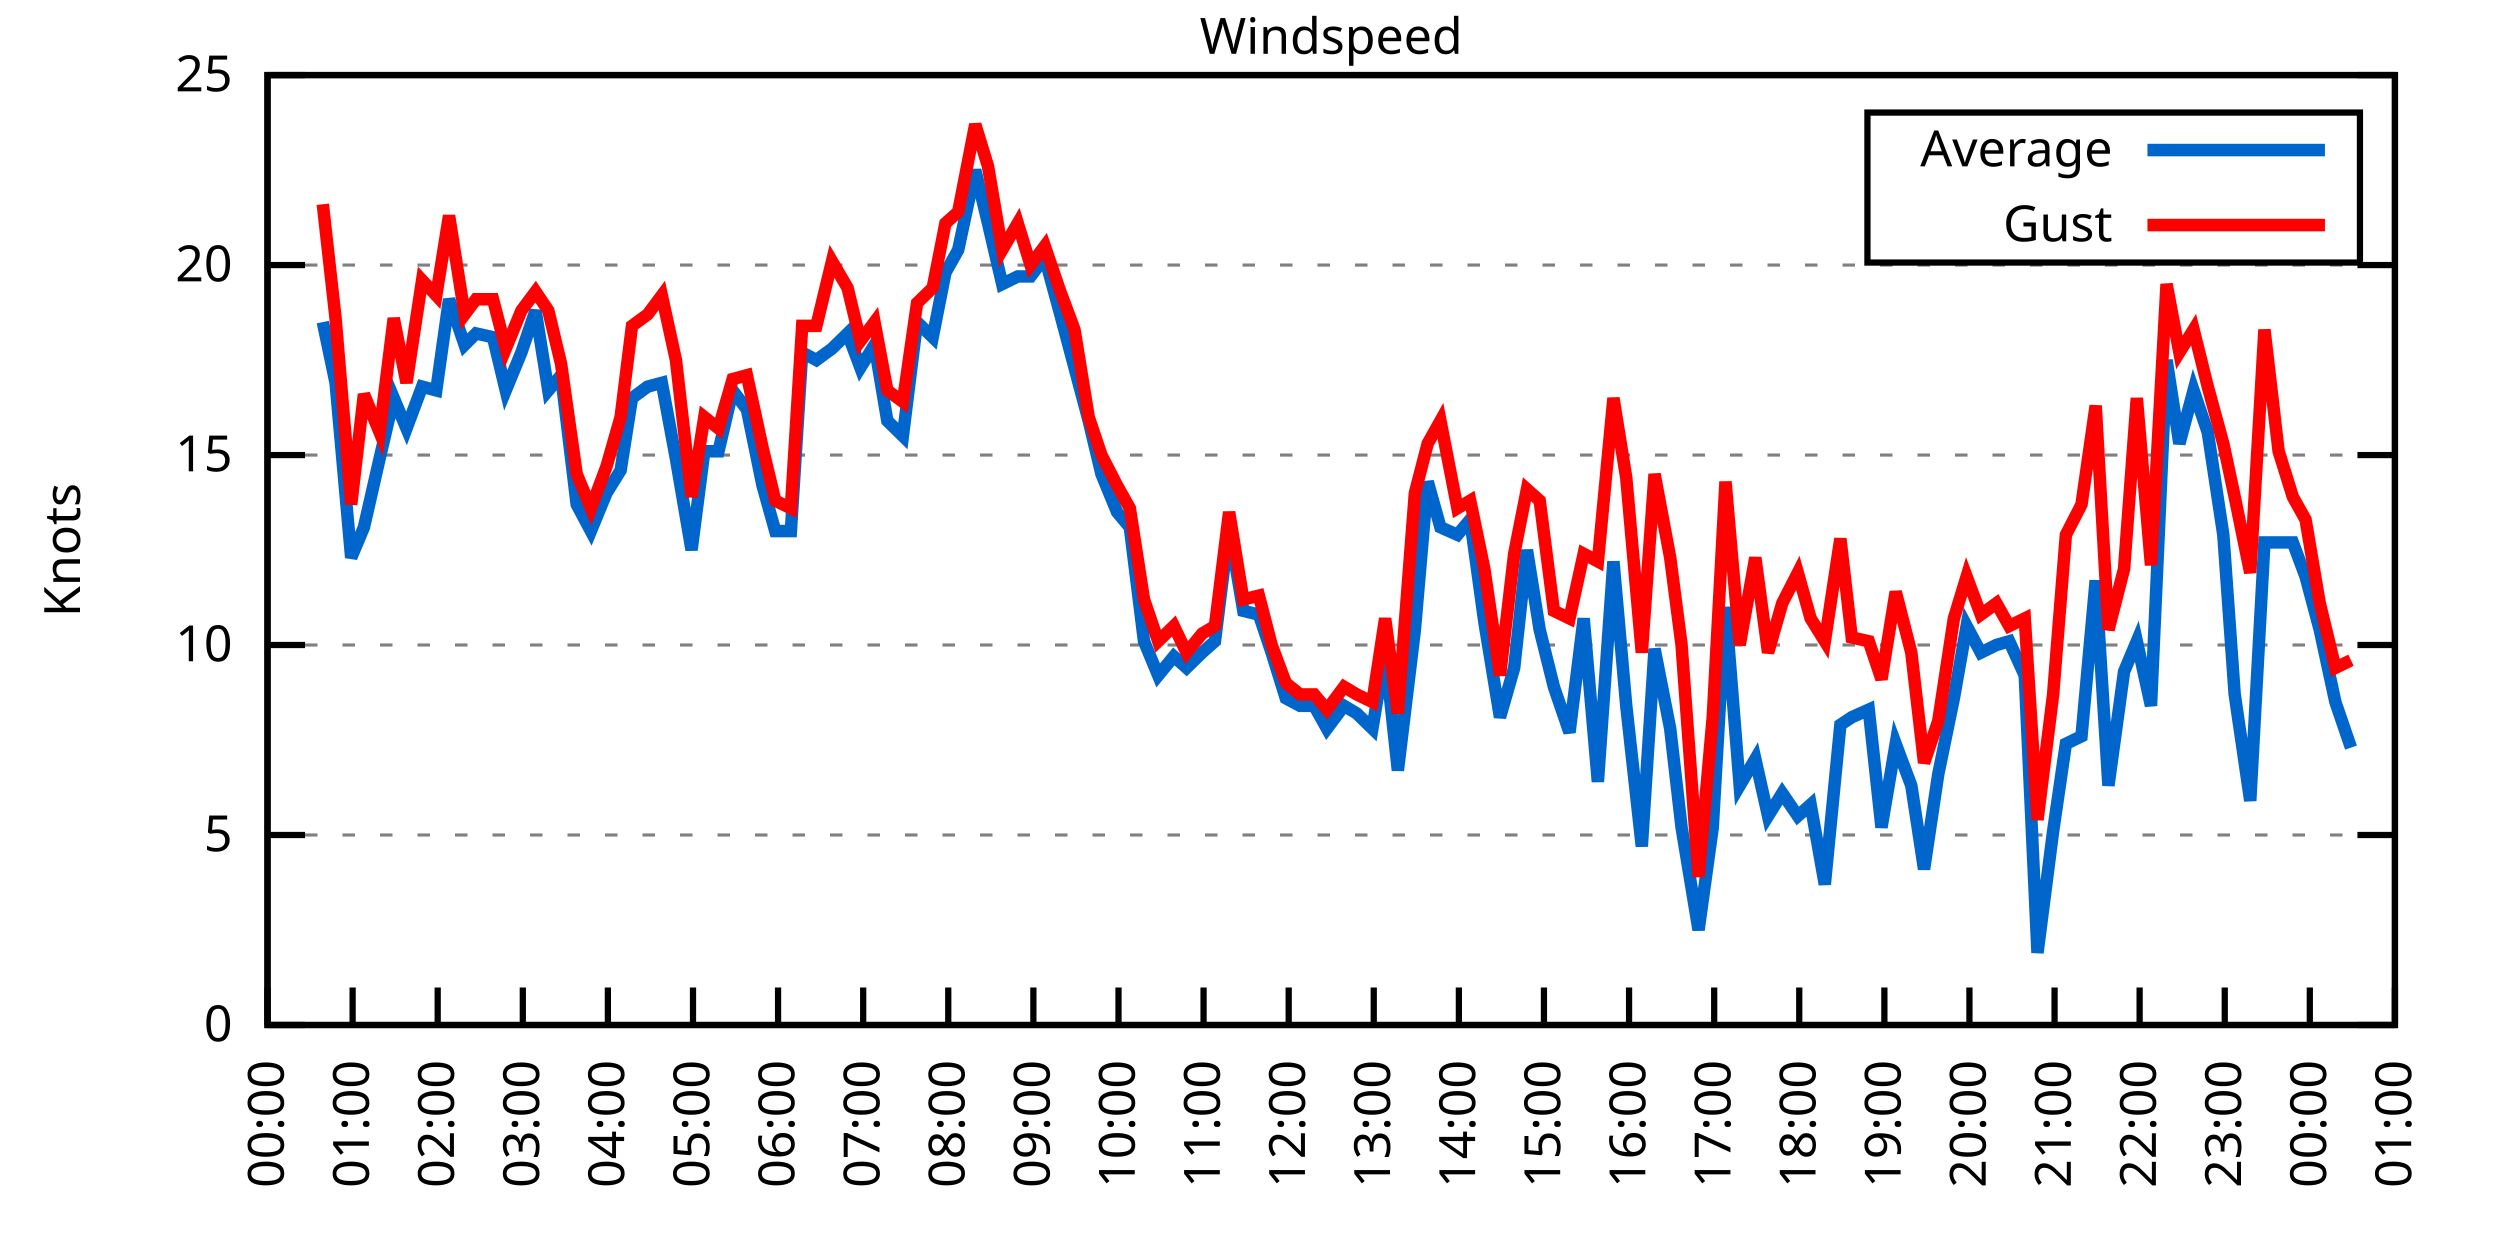
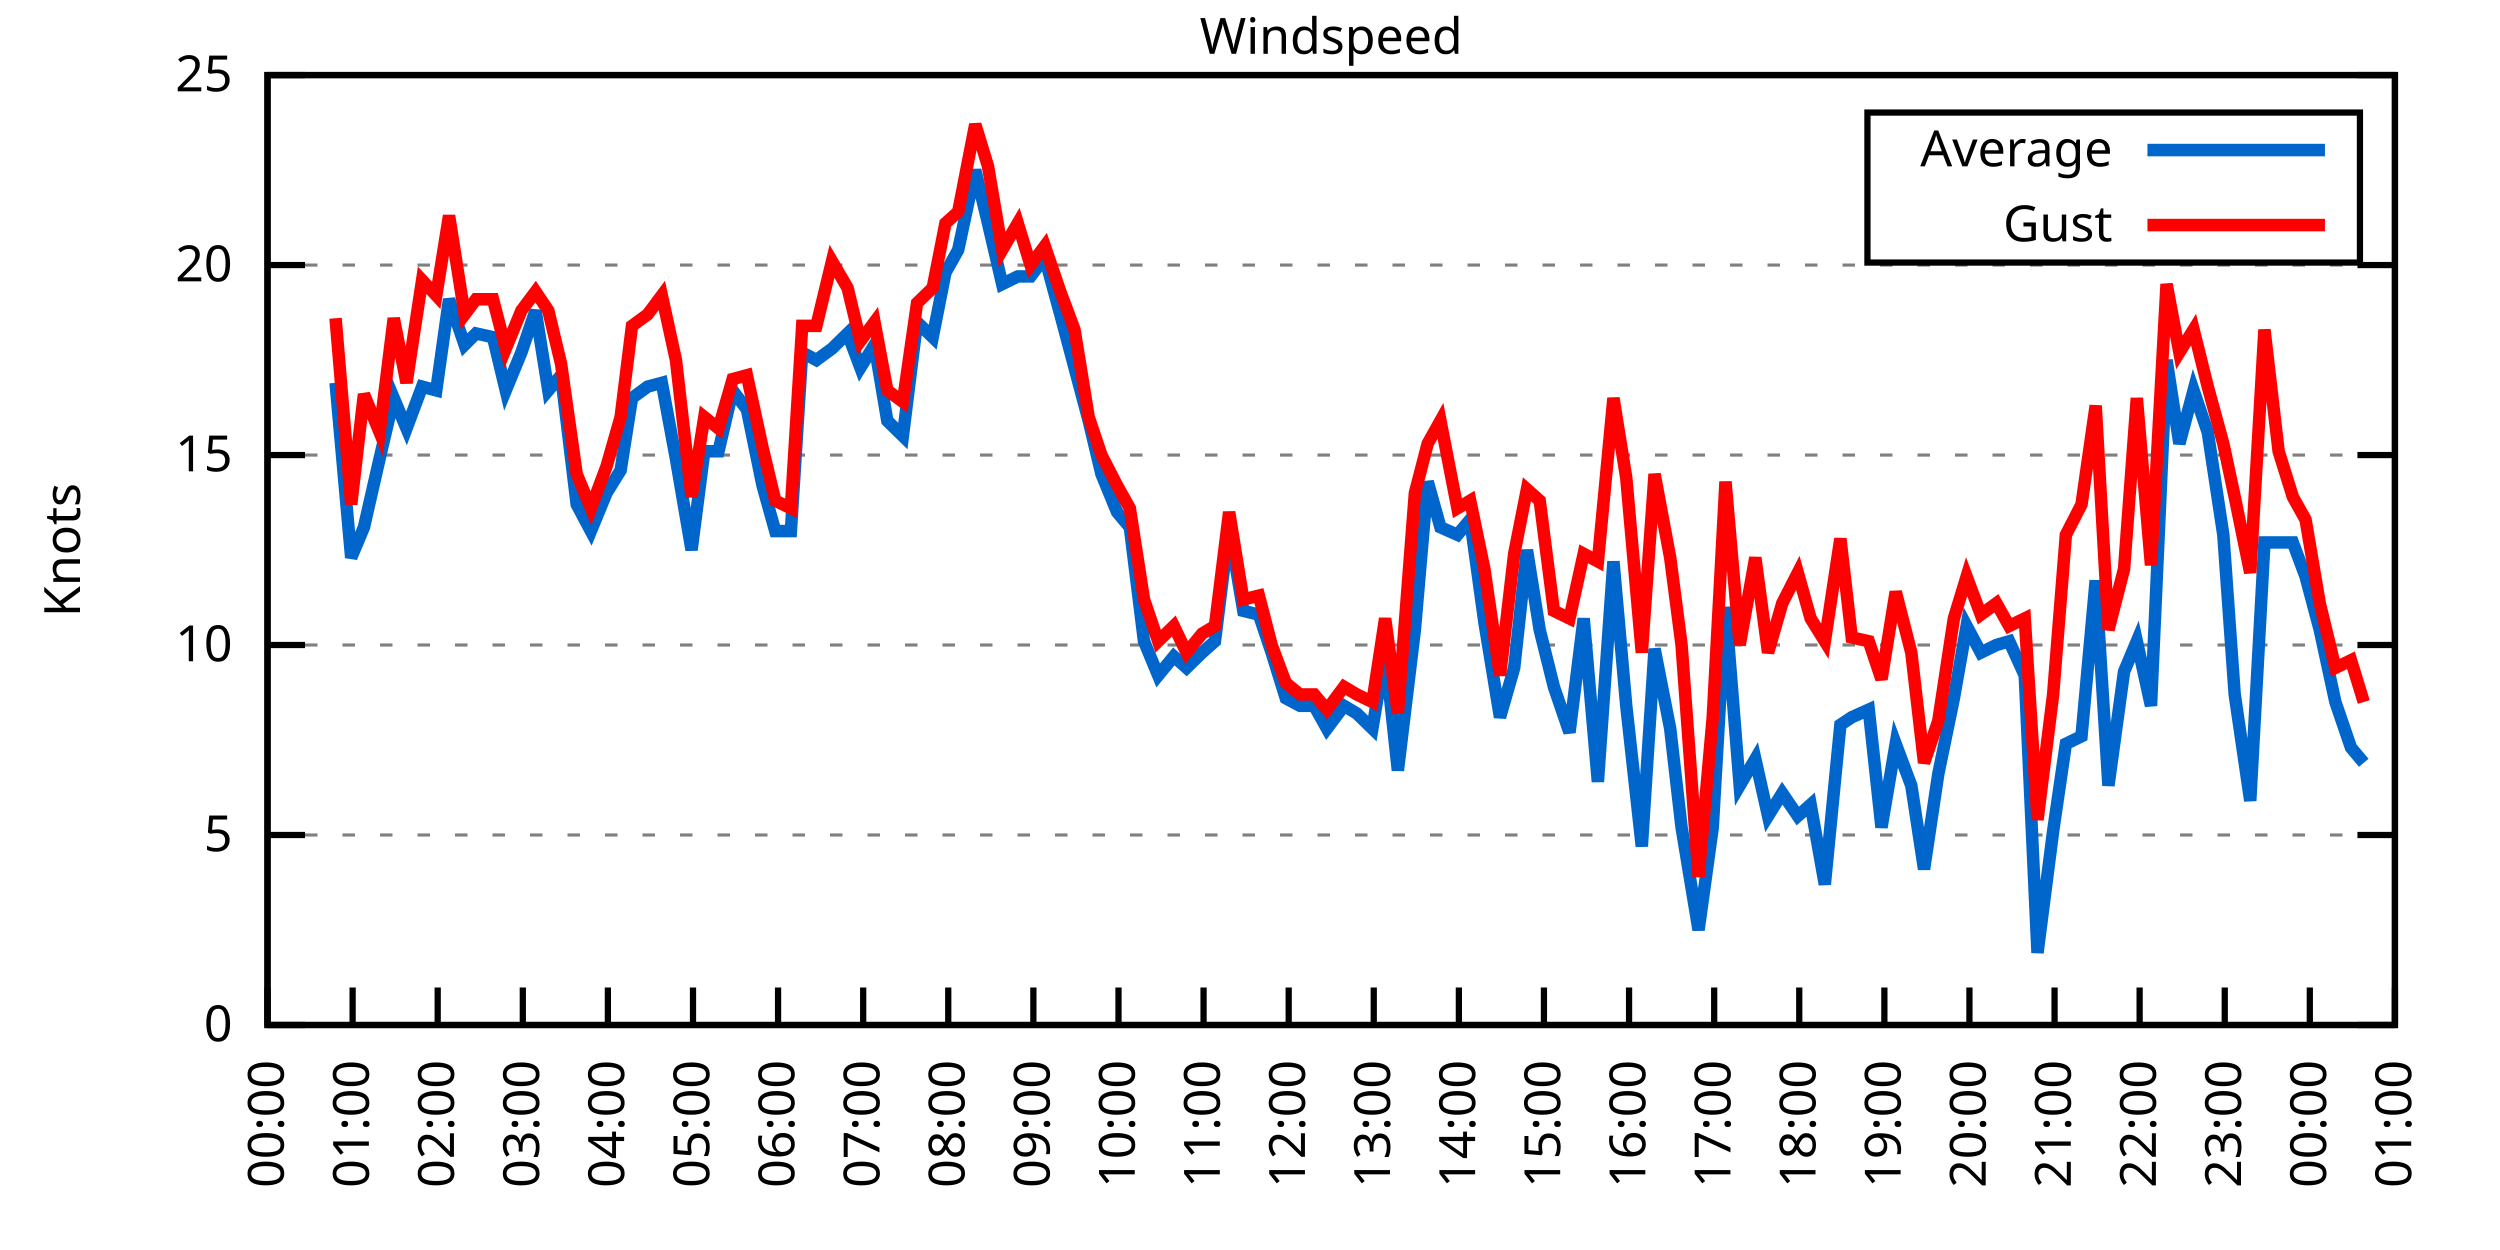
<svg xmlns="http://www.w3.org/2000/svg" xmlns:xlink="http://www.w3.org/1999/xlink" width="400" height="200" viewBox="0 0 400 200">
  <g id="gnuplot_canvas">
    <rect x="0" y="0" width="400" height="200" fill="none" />
    <defs>
      <circle id="gpDot" r="0.5" stroke-width="0.5" stroke="currentColor" />
      <path id="gpPt0" stroke-width="0.333" stroke="currentColor" d="M-1,0 h2 M0,-1 v2" />
      <path id="gpPt1" stroke-width="0.333" stroke="currentColor" d="M-1,-1 L1,1 M1,-1 L-1,1" />
      <path id="gpPt2" stroke-width="0.333" stroke="currentColor" d="M-1,0 L1,0 M0,-1 L0,1 M-1,-1 L1,1 M-1,1 L1,-1" />
      <rect id="gpPt3" stroke-width="0.333" stroke="currentColor" x="-1" y="-1" width="2" height="2" />
      <rect id="gpPt4" stroke-width="0.333" stroke="currentColor" fill="currentColor" x="-1" y="-1" width="2" height="2" />
      <circle id="gpPt5" stroke-width="0.333" stroke="currentColor" cx="0" cy="0" r="1" />
      <use xlink:href="#gpPt5" id="gpPt6" fill="currentColor" stroke="none" />
      <path id="gpPt7" stroke-width="0.333" stroke="currentColor" d="M0,-1.33 L-1.33,0.67 L1.33,0.67 z" />
      <use xlink:href="#gpPt7" id="gpPt8" fill="currentColor" stroke="none" />
      <use xlink:href="#gpPt7" id="gpPt9" stroke="currentColor" transform="rotate(180)" />
      <use xlink:href="#gpPt9" id="gpPt10" fill="currentColor" stroke="none" />
      <use xlink:href="#gpPt3" id="gpPt11" stroke="currentColor" transform="rotate(45)" />
      <use xlink:href="#gpPt11" id="gpPt12" fill="currentColor" stroke="none" />
      <path id="gpPt13" stroke-width="0.333" stroke="currentColor" d="M0,1.330 L1.265,0.411 L0.782,-1.067 L-0.782,-1.076 L-1.265,0.411 z" />
      <use xlink:href="#gpPt13" id="gpPt14" fill="currentColor" stroke="none" />
      <filter id="textbox" filterUnits="objectBoundingBox" x="0" y="0" height="1" width="1">
        <feFlood flood-color="white" flood-opacity="1" result="bgnd" />
        <feComposite in="SourceGraphic" in2="bgnd" operator="atop" />
      </filter>
      <filter id="greybox" filterUnits="objectBoundingBox" x="0" y="0" height="1" width="1">
        <feFlood flood-color="lightgrey" flood-opacity="1" result="grey" />
        <feComposite in="SourceGraphic" in2="grey" operator="atop" />
      </filter>
    </defs>
    <g fill="none" color="white" stroke="currentColor" stroke-width="1.00" stroke-linecap="butt" stroke-linejoin="miter">
</g>
    <g fill="none" color="black" stroke="currentColor" stroke-width="1.00" stroke-linecap="butt" stroke-linejoin="miter">
      <g stroke="none" shape-rendering="crispEdges">
        <polygon fill="rgb(255, 255, 255)" points="42.80,164.00 383.18,164.00 383.18,12.02 42.80,12.02 " />
      </g>
    </g>
    <g fill="none" color="black" stroke="currentColor" stroke-width="1.00" stroke-linecap="butt" stroke-linejoin="miter">
</g>
    <g fill="none" color="black" stroke="black" stroke-width="0.50" stroke-linecap="butt" stroke-linejoin="miter">
</g>
    <g fill="none" color="gray" stroke="currentColor" stroke-width="0.50" stroke-linecap="butt" stroke-linejoin="miter">
      <path stroke="gray" stroke-dasharray="2,4" class="gridline" d="M42.80,164.00 L383.19,164.00  " />
    </g>
    <g fill="none" color="gray" stroke="gray" stroke-width="1.00" stroke-linecap="butt" stroke-linejoin="miter">
</g>
    <g fill="none" color="black" stroke="currentColor" stroke-width="1.00" stroke-linecap="butt" stroke-linejoin="miter">
      <path stroke="black" d="M42.80,164.00 L48.80,164.00 M383.19,164.00 L377.19,164.00  " />
      <g transform="translate(37.20,166.60)" stroke="none" fill="black" font-family="Sans" font-size="8.00" text-anchor="end">
        <text>
          <tspan font-family="Sans"> 0</tspan>
        </text>
      </g>
    </g>
    <g fill="none" color="black" stroke="currentColor" stroke-width="1.00" stroke-linecap="butt" stroke-linejoin="miter">
</g>
    <g fill="none" color="black" stroke="black" stroke-width="0.50" stroke-linecap="butt" stroke-linejoin="miter">
</g>
    <g fill="none" color="gray" stroke="currentColor" stroke-width="0.50" stroke-linecap="butt" stroke-linejoin="miter">
      <path stroke="gray" stroke-dasharray="2,4" class="gridline" d="M42.80,133.60 L383.19,133.60  " />
    </g>
    <g fill="none" color="gray" stroke="gray" stroke-width="1.00" stroke-linecap="butt" stroke-linejoin="miter">
</g>
    <g fill="none" color="black" stroke="currentColor" stroke-width="1.00" stroke-linecap="butt" stroke-linejoin="miter">
      <path stroke="black" d="M42.80,133.60 L48.80,133.60 M383.19,133.60 L377.19,133.60  " />
      <g transform="translate(37.20,136.20)" stroke="none" fill="black" font-family="Sans" font-size="8.00" text-anchor="end">
        <text>
          <tspan font-family="Sans"> 5</tspan>
        </text>
      </g>
    </g>
    <g fill="none" color="black" stroke="currentColor" stroke-width="1.00" stroke-linecap="butt" stroke-linejoin="miter">
</g>
    <g fill="none" color="black" stroke="black" stroke-width="0.50" stroke-linecap="butt" stroke-linejoin="miter">
</g>
    <g fill="none" color="gray" stroke="currentColor" stroke-width="0.50" stroke-linecap="butt" stroke-linejoin="miter">
      <path stroke="gray" stroke-dasharray="2,4" class="gridline" d="M42.80,103.20 L383.19,103.20  " />
    </g>
    <g fill="none" color="gray" stroke="gray" stroke-width="1.00" stroke-linecap="butt" stroke-linejoin="miter">
</g>
    <g fill="none" color="black" stroke="currentColor" stroke-width="1.00" stroke-linecap="butt" stroke-linejoin="miter">
      <path stroke="black" d="M42.80,103.20 L48.80,103.20 M383.19,103.20 L377.19,103.20  " />
      <g transform="translate(37.20,105.80)" stroke="none" fill="black" font-family="Sans" font-size="8.00" text-anchor="end">
        <text>
          <tspan font-family="Sans"> 10</tspan>
        </text>
      </g>
    </g>
    <g fill="none" color="black" stroke="currentColor" stroke-width="1.00" stroke-linecap="butt" stroke-linejoin="miter">
</g>
    <g fill="none" color="black" stroke="black" stroke-width="0.50" stroke-linecap="butt" stroke-linejoin="miter">
</g>
    <g fill="none" color="gray" stroke="currentColor" stroke-width="0.50" stroke-linecap="butt" stroke-linejoin="miter">
      <path stroke="gray" stroke-dasharray="2,4" class="gridline" d="M42.80,72.81 L383.19,72.81  " />
    </g>
    <g fill="none" color="gray" stroke="gray" stroke-width="1.00" stroke-linecap="butt" stroke-linejoin="miter">
</g>
    <g fill="none" color="black" stroke="currentColor" stroke-width="1.00" stroke-linecap="butt" stroke-linejoin="miter">
      <path stroke="black" d="M42.80,72.81 L48.80,72.81 M383.19,72.81 L377.19,72.81  " />
      <g transform="translate(37.20,75.41)" stroke="none" fill="black" font-family="Sans" font-size="8.00" text-anchor="end">
        <text>
          <tspan font-family="Sans"> 15</tspan>
        </text>
      </g>
    </g>
    <g fill="none" color="black" stroke="currentColor" stroke-width="1.00" stroke-linecap="butt" stroke-linejoin="miter">
</g>
    <g fill="none" color="black" stroke="black" stroke-width="0.50" stroke-linecap="butt" stroke-linejoin="miter">
</g>
    <g fill="none" color="gray" stroke="currentColor" stroke-width="0.50" stroke-linecap="butt" stroke-linejoin="miter">
      <path stroke="gray" stroke-dasharray="2,4" class="gridline" d="M42.80,42.41 L383.19,42.41  " />
    </g>
    <g fill="none" color="gray" stroke="gray" stroke-width="1.00" stroke-linecap="butt" stroke-linejoin="miter">
</g>
    <g fill="none" color="black" stroke="currentColor" stroke-width="1.00" stroke-linecap="butt" stroke-linejoin="miter">
      <path stroke="black" d="M42.80,42.41 L48.80,42.41 M383.19,42.41 L377.19,42.41  " />
      <g transform="translate(37.20,45.01)" stroke="none" fill="black" font-family="Sans" font-size="8.00" text-anchor="end">
        <text>
          <tspan font-family="Sans"> 20</tspan>
        </text>
      </g>
    </g>
    <g fill="none" color="black" stroke="currentColor" stroke-width="1.00" stroke-linecap="butt" stroke-linejoin="miter">
</g>
    <g fill="none" color="black" stroke="black" stroke-width="0.50" stroke-linecap="butt" stroke-linejoin="miter">
</g>
    <g fill="none" color="gray" stroke="currentColor" stroke-width="0.50" stroke-linecap="butt" stroke-linejoin="miter">
      <path stroke="gray" stroke-dasharray="2,4" class="gridline" d="M42.80,12.01 L383.19,12.01  " />
    </g>
    <g fill="none" color="gray" stroke="gray" stroke-width="1.00" stroke-linecap="butt" stroke-linejoin="miter">
</g>
    <g fill="none" color="black" stroke="currentColor" stroke-width="1.00" stroke-linecap="butt" stroke-linejoin="miter">
      <path stroke="black" d="M42.80,12.01 L48.80,12.01 M383.19,12.01 L377.19,12.01  " />
      <g transform="translate(37.20,14.61)" stroke="none" fill="black" font-family="Sans" font-size="8.00" text-anchor="end">
        <text>
          <tspan font-family="Sans"> 25</tspan>
        </text>
      </g>
    </g>
    <g fill="none" color="black" stroke="currentColor" stroke-width="1.00" stroke-linecap="butt" stroke-linejoin="miter">
      <path stroke="black" d="M42.80,164.00 L42.80,158.00  " />
      <g transform="translate(45.40,169.60) rotate(270.00)" stroke="none" fill="black" font-family="Sans" font-size="8.00" text-anchor="end">
        <text>
          <tspan font-family="Sans">00:00</tspan>
        </text>
      </g>
    </g>
    <g fill="none" color="black" stroke="currentColor" stroke-width="1.00" stroke-linecap="butt" stroke-linejoin="miter">
      <path stroke="black" d="M56.42,164.00 L56.42,158.00  " />
      <g transform="translate(59.02,169.60) rotate(270.00)" stroke="none" fill="black" font-family="Sans" font-size="8.00" text-anchor="end">
        <text>
          <tspan font-family="Sans">01:00</tspan>
        </text>
      </g>
    </g>
    <g fill="none" color="black" stroke="currentColor" stroke-width="1.00" stroke-linecap="butt" stroke-linejoin="miter">
      <path stroke="black" d="M70.03,164.00 L70.03,158.00  " />
      <g transform="translate(72.63,169.60) rotate(270.00)" stroke="none" fill="black" font-family="Sans" font-size="8.00" text-anchor="end">
        <text>
          <tspan font-family="Sans">02:00</tspan>
        </text>
      </g>
    </g>
    <g fill="none" color="black" stroke="currentColor" stroke-width="1.00" stroke-linecap="butt" stroke-linejoin="miter">
      <path stroke="black" d="M83.65,164.00 L83.65,158.00  " />
      <g transform="translate(86.25,169.60) rotate(270.00)" stroke="none" fill="black" font-family="Sans" font-size="8.00" text-anchor="end">
        <text>
          <tspan font-family="Sans">03:00</tspan>
        </text>
      </g>
    </g>
    <g fill="none" color="black" stroke="currentColor" stroke-width="1.00" stroke-linecap="butt" stroke-linejoin="miter">
      <path stroke="black" d="M97.26,164.00 L97.26,158.00  " />
      <g transform="translate(99.86,169.60) rotate(270.00)" stroke="none" fill="black" font-family="Sans" font-size="8.00" text-anchor="end">
        <text>
          <tspan font-family="Sans">04:00</tspan>
        </text>
      </g>
    </g>
    <g fill="none" color="black" stroke="currentColor" stroke-width="1.00" stroke-linecap="butt" stroke-linejoin="miter">
      <path stroke="black" d="M110.88,164.00 L110.88,158.00  " />
      <g transform="translate(113.48,169.60) rotate(270.00)" stroke="none" fill="black" font-family="Sans" font-size="8.00" text-anchor="end">
        <text>
          <tspan font-family="Sans">05:00</tspan>
        </text>
      </g>
    </g>
    <g fill="none" color="black" stroke="currentColor" stroke-width="1.00" stroke-linecap="butt" stroke-linejoin="miter">
      <path stroke="black" d="M124.49,164.00 L124.49,158.00  " />
      <g transform="translate(127.09,169.60) rotate(270.00)" stroke="none" fill="black" font-family="Sans" font-size="8.00" text-anchor="end">
        <text>
          <tspan font-family="Sans">06:00</tspan>
        </text>
      </g>
    </g>
    <g fill="none" color="black" stroke="currentColor" stroke-width="1.00" stroke-linecap="butt" stroke-linejoin="miter">
      <path stroke="black" d="M138.11,164.00 L138.11,158.00  " />
      <g transform="translate(140.71,169.60) rotate(270.00)" stroke="none" fill="black" font-family="Sans" font-size="8.00" text-anchor="end">
        <text>
          <tspan font-family="Sans">07:00</tspan>
        </text>
      </g>
    </g>
    <g fill="none" color="black" stroke="currentColor" stroke-width="1.00" stroke-linecap="butt" stroke-linejoin="miter">
      <path stroke="black" d="M151.72,164.00 L151.72,158.00  " />
      <g transform="translate(154.32,169.60) rotate(270.00)" stroke="none" fill="black" font-family="Sans" font-size="8.00" text-anchor="end">
        <text>
          <tspan font-family="Sans">08:00</tspan>
        </text>
      </g>
    </g>
    <g fill="none" color="black" stroke="currentColor" stroke-width="1.00" stroke-linecap="butt" stroke-linejoin="miter">
      <path stroke="black" d="M165.34,164.00 L165.34,158.00  " />
      <g transform="translate(167.94,169.60) rotate(270.00)" stroke="none" fill="black" font-family="Sans" font-size="8.00" text-anchor="end">
        <text>
          <tspan font-family="Sans">09:00</tspan>
        </text>
      </g>
    </g>
    <g fill="none" color="black" stroke="currentColor" stroke-width="1.00" stroke-linecap="butt" stroke-linejoin="miter">
      <path stroke="black" d="M178.96,164.00 L178.96,158.00  " />
      <g transform="translate(181.56,169.60) rotate(270.00)" stroke="none" fill="black" font-family="Sans" font-size="8.00" text-anchor="end">
        <text>
          <tspan font-family="Sans">10:00</tspan>
        </text>
      </g>
    </g>
    <g fill="none" color="black" stroke="currentColor" stroke-width="1.00" stroke-linecap="butt" stroke-linejoin="miter">
      <path stroke="black" d="M192.57,164.00 L192.57,158.00  " />
      <g transform="translate(195.17,169.60) rotate(270.00)" stroke="none" fill="black" font-family="Sans" font-size="8.00" text-anchor="end">
        <text>
          <tspan font-family="Sans">11:00</tspan>
        </text>
      </g>
    </g>
    <g fill="none" color="black" stroke="currentColor" stroke-width="1.00" stroke-linecap="butt" stroke-linejoin="miter">
      <path stroke="black" d="M206.19,164.00 L206.19,158.00  " />
      <g transform="translate(208.79,169.60) rotate(270.00)" stroke="none" fill="black" font-family="Sans" font-size="8.00" text-anchor="end">
        <text>
          <tspan font-family="Sans">12:00</tspan>
        </text>
      </g>
    </g>
    <g fill="none" color="black" stroke="currentColor" stroke-width="1.00" stroke-linecap="butt" stroke-linejoin="miter">
      <path stroke="black" d="M219.80,164.00 L219.80,158.00  " />
      <g transform="translate(222.40,169.60) rotate(270.00)" stroke="none" fill="black" font-family="Sans" font-size="8.00" text-anchor="end">
        <text>
          <tspan font-family="Sans">13:00</tspan>
        </text>
      </g>
    </g>
    <g fill="none" color="black" stroke="currentColor" stroke-width="1.00" stroke-linecap="butt" stroke-linejoin="miter">
      <path stroke="black" d="M233.42,164.00 L233.42,158.00  " />
      <g transform="translate(236.02,169.60) rotate(270.00)" stroke="none" fill="black" font-family="Sans" font-size="8.00" text-anchor="end">
        <text>
          <tspan font-family="Sans">14:00</tspan>
        </text>
      </g>
    </g>
    <g fill="none" color="black" stroke="currentColor" stroke-width="1.00" stroke-linecap="butt" stroke-linejoin="miter">
      <path stroke="black" d="M247.03,164.00 L247.03,158.00  " />
      <g transform="translate(249.63,169.60) rotate(270.00)" stroke="none" fill="black" font-family="Sans" font-size="8.00" text-anchor="end">
        <text>
          <tspan font-family="Sans">15:00</tspan>
        </text>
      </g>
    </g>
    <g fill="none" color="black" stroke="currentColor" stroke-width="1.00" stroke-linecap="butt" stroke-linejoin="miter">
      <path stroke="black" d="M260.65,164.00 L260.65,158.00  " />
      <g transform="translate(263.25,169.60) rotate(270.00)" stroke="none" fill="black" font-family="Sans" font-size="8.00" text-anchor="end">
        <text>
          <tspan font-family="Sans">16:00</tspan>
        </text>
      </g>
    </g>
    <g fill="none" color="black" stroke="currentColor" stroke-width="1.00" stroke-linecap="butt" stroke-linejoin="miter">
      <path stroke="black" d="M274.27,164.00 L274.27,158.00  " />
      <g transform="translate(276.87,169.60) rotate(270.00)" stroke="none" fill="black" font-family="Sans" font-size="8.00" text-anchor="end">
        <text>
          <tspan font-family="Sans">17:00</tspan>
        </text>
      </g>
    </g>
    <g fill="none" color="black" stroke="currentColor" stroke-width="1.00" stroke-linecap="butt" stroke-linejoin="miter">
      <path stroke="black" d="M287.88,164.00 L287.88,158.00  " />
      <g transform="translate(290.48,169.60) rotate(270.00)" stroke="none" fill="black" font-family="Sans" font-size="8.00" text-anchor="end">
        <text>
          <tspan font-family="Sans">18:00</tspan>
        </text>
      </g>
    </g>
    <g fill="none" color="black" stroke="currentColor" stroke-width="1.00" stroke-linecap="butt" stroke-linejoin="miter">
      <path stroke="black" d="M301.50,164.00 L301.50,158.00  " />
      <g transform="translate(304.10,169.60) rotate(270.00)" stroke="none" fill="black" font-family="Sans" font-size="8.00" text-anchor="end">
        <text>
          <tspan font-family="Sans">19:00</tspan>
        </text>
      </g>
    </g>
    <g fill="none" color="black" stroke="currentColor" stroke-width="1.00" stroke-linecap="butt" stroke-linejoin="miter">
      <path stroke="black" d="M315.11,164.00 L315.11,158.00  " />
      <g transform="translate(317.71,169.60) rotate(270.00)" stroke="none" fill="black" font-family="Sans" font-size="8.00" text-anchor="end">
        <text>
          <tspan font-family="Sans">20:00</tspan>
        </text>
      </g>
    </g>
    <g fill="none" color="black" stroke="currentColor" stroke-width="1.00" stroke-linecap="butt" stroke-linejoin="miter">
      <path stroke="black" d="M328.73,164.00 L328.73,158.00  " />
      <g transform="translate(331.33,169.60) rotate(270.00)" stroke="none" fill="black" font-family="Sans" font-size="8.00" text-anchor="end">
        <text>
          <tspan font-family="Sans">21:00</tspan>
        </text>
      </g>
    </g>
    <g fill="none" color="black" stroke="currentColor" stroke-width="1.00" stroke-linecap="butt" stroke-linejoin="miter">
      <path stroke="black" d="M342.34,164.00 L342.34,158.00  " />
      <g transform="translate(344.94,169.60) rotate(270.00)" stroke="none" fill="black" font-family="Sans" font-size="8.00" text-anchor="end">
        <text>
          <tspan font-family="Sans">22:00</tspan>
        </text>
      </g>
    </g>
    <g fill="none" color="black" stroke="currentColor" stroke-width="1.00" stroke-linecap="butt" stroke-linejoin="miter">
      <path stroke="black" d="M355.96,164.00 L355.96,158.00  " />
      <g transform="translate(358.56,169.60) rotate(270.00)" stroke="none" fill="black" font-family="Sans" font-size="8.00" text-anchor="end">
        <text>
          <tspan font-family="Sans">23:00</tspan>
        </text>
      </g>
    </g>
    <g fill="none" color="black" stroke="currentColor" stroke-width="1.00" stroke-linecap="butt" stroke-linejoin="miter">
      <path stroke="black" d="M369.57,164.00 L369.57,158.00  " />
      <g transform="translate(372.17,169.60) rotate(270.00)" stroke="none" fill="black" font-family="Sans" font-size="8.00" text-anchor="end">
        <text>
          <tspan font-family="Sans">00:00</tspan>
        </text>
      </g>
    </g>
    <g fill="none" color="black" stroke="currentColor" stroke-width="1.00" stroke-linecap="butt" stroke-linejoin="miter">
      <path stroke="black" d="M383.19,164.00 L383.19,158.00  " />
      <g transform="translate(385.79,169.60) rotate(270.00)" stroke="none" fill="black" font-family="Sans" font-size="8.00" text-anchor="end">
        <text>
          <tspan font-family="Sans">01:00</tspan>
        </text>
      </g>
    </g>
    <g fill="none" color="black" stroke="currentColor" stroke-width="1.00" stroke-linecap="butt" stroke-linejoin="miter">
</g>
    <g fill="none" color="black" stroke="currentColor" stroke-width="1.00" stroke-linecap="butt" stroke-linejoin="miter">
      <path stroke="black" d="M42.80,12.01 L42.80,164.00 L383.19,164.00 L383.19,12.01 L42.80,12.01 Z  " />
    </g>
    <g fill="none" color="black" stroke="currentColor" stroke-width="1.00" stroke-linecap="butt" stroke-linejoin="miter">
</g>
    <g fill="none" color="black" stroke="currentColor" stroke-width="1.00" stroke-linecap="butt" stroke-linejoin="miter">
      <path stroke="black" d="M298.79,42.01 L298.79,18.01 L377.59,18.01 L377.59,42.01 L298.79,42.01 Z  " />
    </g>
    <g id="Windspeed_plot_1">
      <g fill="none" color="white" stroke="black" stroke-width="2.00" stroke-linecap="butt" stroke-linejoin="miter">
</g>
      <g fill="none" color="black" stroke="currentColor" stroke-width="2.00" stroke-linecap="butt" stroke-linejoin="miter">
        <g transform="translate(337.99,26.61)" stroke="none" fill="black" font-family="Sans" font-size="8.00" text-anchor="end">
          <text>
            <tspan font-family="Sans">Average</tspan>
          </text>
        </g>
      </g>
      <g fill="none" color="black" stroke="currentColor" stroke-width="2.00" stroke-linecap="butt" stroke-linejoin="miter">
-         <path stroke="rgb(  0, 102, 204)" d="M343.59,24.01 L371.99,24.01 M51.65,51.53 L53.69,61.25 L56.19,89.22 L58.23,84.36 L60.73,73.41 L63.00,63.69   L65.04,68.55 L67.54,61.86 L69.80,62.47 L71.85,47.88 L74.34,55.18 L76.16,53.35 L78.88,53.96 L80.92,62.47   L83.42,56.39 L85.69,49.70 L87.73,62.47 L89.77,60.04 L92.27,80.71 L94.54,84.97 L97.04,78.89 L99.30,75.24   L101.12,63.69 L103.62,61.86 L105.89,61.25 L108.15,73.41 L110.65,88.00 L112.69,72.20 L114.96,72.20 L117.23,62.47   L119.50,65.51 L122.00,77.67 L124.04,84.97 L126.54,84.97 L128.35,56.39 L130.62,57.61 L133.12,55.78 L135.61,53.35   L137.66,58.82 L139.92,55.18 L141.97,67.33 L144.46,69.77 L146.73,51.53 L149.23,53.96 L151.27,43.62 L153.31,39.98   L156.04,27.21 L158.08,35.72 L160.35,45.45 L162.84,44.23 L164.89,44.23 L167.16,41.19 L169.65,50.31 L171.92,58.82   L174.19,67.33 L176.23,75.85 L178.73,81.93 L180.77,84.36 L183.04,102.60 L185.31,108.07 L187.81,105.03 L189.85,106.85   L192.34,104.42 L194.39,102.60 L196.66,84.36 L198.93,97.73 L201.42,98.34 L203.46,104.42 L205.73,111.72 L208.00,112.93   L210.27,112.93 L212.31,116.58 L215.04,112.93 L217.08,114.15 L219.58,116.58 L221.62,104.42 L223.66,123.27 L226.38,100.77   L228.43,77.06 L230.47,84.36 L233.19,85.57 L235.23,83.14 L237.50,99.56 L240.00,114.76 L242.27,106.85 L244.31,88.00   L246.35,100.77 L248.62,109.89 L251.12,117.19 L253.39,98.95 L255.66,125.09 L258.15,89.83 L260.20,112.93 L262.69,135.43   L264.73,103.81 L267.23,116.58 L269.05,132.39 L271.77,148.80 L274.04,132.39 L276.08,97.12 L278.35,125.70 L280.85,121.44   L282.89,130.56 L285.16,126.91 L287.65,130.56 L289.70,128.74 L291.97,141.51 L294.46,115.97 L296.28,114.76 L299.00,113.54   L301.04,132.39 L303.31,119.01 L305.81,125.70 L307.85,139.07 L310.12,123.87 L312.62,111.72 L314.66,100.16 L316.93,104.42   L319.42,103.20 L321.47,102.60 L323.96,108.07 L326.00,152.45 L328.50,132.99 L330.54,119.01 L333.04,117.80 L335.31,92.87   L337.35,125.70 L339.85,107.46 L341.89,102.60 L344.16,112.93 L346.65,57.61 L348.70,70.98 L350.97,62.47 L353.24,69.16   L355.73,85.57 L357.55,111.11 L360.04,128.13 L362.31,86.79 L364.58,86.79 L366.85,86.79 L368.89,92.26 L371.16,100.77   L373.66,112.32 L376.16,119.62  " />
+         <path stroke="rgb(  0, 102, 204)" d="M343.59,24.01 L371.99,24.01 M53.69,61.25 L56.19,89.22 L58.23,84.36 L60.73,73.41 L63.00,63.69 L65.04,68.55   L67.54,61.86 L69.80,62.47 L71.85,47.88 L74.34,55.18 L76.16,53.35 L78.88,53.96 L80.92,62.47 L83.42,56.39   L85.69,49.70 L87.73,62.47 L89.77,60.04 L92.27,80.71 L94.54,84.97 L97.04,78.89 L99.30,75.24 L101.12,63.69   L103.62,61.86 L105.89,61.25 L108.15,73.41 L110.65,88.00 L112.69,72.20 L114.96,72.20 L117.23,62.47 L119.50,65.51   L122.00,77.67 L124.04,84.97 L126.54,84.97 L128.35,56.39 L130.62,57.61 L133.12,55.78 L135.61,53.35 L137.66,58.82   L139.92,55.18 L141.97,67.33 L144.46,69.77 L146.73,51.53 L149.23,53.96 L151.27,43.62 L153.31,39.98 L156.04,27.21   L158.08,35.72 L160.35,45.45 L162.84,44.23 L164.89,44.23 L167.16,41.19 L169.65,50.31 L171.92,58.82 L174.19,67.33   L176.23,75.85 L178.73,81.93 L180.77,84.36 L183.04,102.60 L185.31,108.07 L187.81,105.03 L189.85,106.85 L192.34,104.42   L194.39,102.60 L196.66,84.36 L198.93,97.73 L201.42,98.34 L203.46,104.42 L205.73,111.72 L208.00,112.93 L210.27,112.93   L212.31,116.58 L215.04,112.93 L217.08,114.15 L219.58,116.58 L221.62,104.42 L223.66,123.27 L226.38,100.77 L228.43,77.06   L230.47,84.36 L233.19,85.57 L235.23,83.14 L237.50,99.56 L240.00,114.76 L242.27,106.85 L244.31,88.00 L246.35,100.77   L248.62,109.89 L251.12,117.19 L253.39,98.95 L255.66,125.09 L258.15,89.83 L260.20,112.93 L262.69,135.43 L264.73,103.81   L267.23,116.58 L269.05,132.39 L271.77,148.80 L274.04,132.39 L276.08,97.12 L278.35,125.70 L280.85,121.44 L282.89,130.56   L285.16,126.91 L287.65,130.56 L289.70,128.74 L291.97,141.51 L294.46,115.97 L296.28,114.76 L299.00,113.54 L301.04,132.39   L303.31,119.01 L305.81,125.70 L307.85,139.07 L310.12,123.87 L312.62,111.72 L314.66,100.16 L316.93,104.42 L319.42,103.20   L321.47,102.60 L323.96,108.07 L326.00,152.45 L328.50,132.99 L330.54,119.01 L333.04,117.80 L335.31,92.87 L337.35,125.70   L339.85,107.46 L341.89,102.60 L344.16,112.93 L346.65,57.61 L348.70,70.98 L350.97,62.47 L353.24,69.16 L355.73,85.57   L357.55,111.11 L360.04,128.13 L362.31,86.79 L364.58,86.79 L366.85,86.79 L368.89,92.26 L371.16,100.77 L373.66,112.32   L376.16,119.62 L378.20,122.05  " />
      </g>
    </g>
    <g id="Windspeed_plot_2">
      <g fill="none" color="black" stroke="currentColor" stroke-width="2.00" stroke-linecap="butt" stroke-linejoin="miter">
        <g transform="translate(337.99,38.61)" stroke="none" fill="black" font-family="Sans" font-size="8.00" text-anchor="end">
          <text>
            <tspan font-family="Sans">Gust</tspan>
          </text>
        </g>
      </g>
      <g fill="none" color="black" stroke="currentColor" stroke-width="2.00" stroke-linecap="butt" stroke-linejoin="miter">
-         <path stroke="rgb(255,   0,   0)" d="M343.59,36.01 L371.99,36.01 M51.65,32.68 L53.69,50.92 L56.19,80.71 L58.23,63.08 L60.73,69.16 L63.00,50.92   L65.04,61.25 L67.54,44.84 L69.80,47.27 L71.85,34.50 L74.34,50.31 L76.16,47.88 L78.88,47.88 L80.92,55.78   L83.42,49.70 L85.69,46.66 L87.73,49.70 L89.77,58.21 L92.27,75.85 L94.54,81.32 L97.04,74.63 L99.30,66.73   L101.12,52.14 L103.62,50.31 L105.89,47.27 L108.15,57.61 L110.65,79.49 L112.69,66.73 L114.96,68.55 L117.23,60.65   L119.50,60.04 L122.00,71.59 L124.04,80.10 L126.54,81.32 L128.35,52.14 L130.62,52.14 L133.12,41.80 L135.61,46.06   L137.66,54.57 L139.92,51.53 L141.97,62.47 L144.46,64.29 L146.73,48.49 L149.23,46.06 L151.27,35.72 L153.31,33.90   L156.04,19.91 L158.08,26.60 L160.35,39.98 L162.84,35.72 L164.89,42.41 L167.16,39.37 L169.65,46.66 L171.92,52.74   L174.19,66.73 L176.23,72.81 L178.73,77.67 L180.77,81.32 L183.04,95.91 L185.31,102.60 L187.81,100.16 L189.85,104.42   L192.34,101.38 L194.39,100.16 L196.66,81.93 L198.93,95.91 L201.42,95.30 L203.46,103.20 L205.73,109.28 L208.00,111.11   L210.27,111.11 L212.31,113.54 L215.04,109.89 L217.08,111.11 L219.58,112.32 L221.62,98.95 L223.66,114.15 L226.38,78.89   L228.43,70.98 L230.47,67.33 L233.19,81.32 L235.23,80.10 L237.50,91.04 L240.00,108.07 L242.27,88.61 L244.31,78.28   L246.35,80.10 L248.62,97.73 L251.12,98.95 L253.39,88.61 L255.66,89.83 L258.15,63.69 L260.20,76.45 L262.69,104.42   L264.73,75.85 L267.23,89.22 L269.05,103.20 L271.77,140.29 L274.04,114.76 L276.08,77.06 L278.35,103.20 L280.85,89.22   L282.89,104.42 L285.16,96.52 L287.65,91.65 L289.70,98.95 L291.97,102.60 L294.46,86.18 L296.28,101.99 L299.00,102.60   L301.04,108.68 L303.31,94.69 L305.81,104.42 L307.85,122.05 L310.12,115.36 L312.62,98.95 L314.66,92.26 L316.93,98.34   L319.42,96.52 L321.47,100.16 L323.96,98.95 L326.00,131.17 L328.50,111.11 L330.54,85.57 L333.04,80.71 L335.31,64.90   L337.35,100.77 L339.85,91.04 L341.89,63.69 L344.16,90.44 L346.65,45.45 L348.70,56.39 L350.97,52.74 L353.24,61.86   L355.73,70.98 L357.55,79.49 L360.04,91.65 L362.31,52.74 L364.58,72.20 L366.85,79.49 L368.89,83.14 L371.16,96.52   L373.66,106.85 L376.16,105.64  " />
+         <path stroke="rgb(255,   0,   0)" d="M343.59,36.01 L371.99,36.01 M53.69,50.92 L56.19,80.71 L58.23,63.08 L60.73,69.16 L63.00,50.92 L65.04,61.25   L67.54,44.84 L69.80,47.27 L71.85,34.50 L74.34,50.31 L76.16,47.88 L78.88,47.88 L80.92,55.78 L83.42,49.70   L85.69,46.66 L87.73,49.70 L89.77,58.21 L92.27,75.85 L94.54,81.32 L97.04,74.63 L99.30,66.73 L101.12,52.14   L103.62,50.31 L105.89,47.27 L108.15,57.61 L110.65,79.49 L112.69,66.73 L114.96,68.55 L117.23,60.65 L119.50,60.04   L122.00,71.59 L124.04,80.10 L126.54,81.32 L128.35,52.14 L130.62,52.14 L133.12,41.80 L135.61,46.06 L137.66,54.57   L139.92,51.53 L141.97,62.47 L144.46,64.29 L146.73,48.49 L149.23,46.06 L151.27,35.72 L153.31,33.90 L156.04,19.91   L158.08,26.60 L160.35,39.98 L162.84,35.72 L164.89,42.41 L167.16,39.37 L169.65,46.66 L171.92,52.74 L174.19,66.73   L176.23,72.81 L178.73,77.67 L180.77,81.32 L183.04,95.91 L185.31,102.60 L187.81,100.16 L189.85,104.42 L192.34,101.38   L194.39,100.16 L196.66,81.93 L198.93,95.91 L201.42,95.30 L203.46,103.20 L205.73,109.28 L208.00,111.11 L210.27,111.11   L212.31,113.54 L215.04,109.89 L217.08,111.11 L219.58,112.32 L221.62,98.95 L223.66,114.15 L226.38,78.89 L228.43,70.98   L230.47,67.33 L233.19,81.32 L235.23,80.10 L237.50,91.04 L240.00,108.07 L242.27,88.61 L244.31,78.28 L246.35,80.10   L248.62,97.73 L251.12,98.95 L253.39,88.61 L255.66,89.83 L258.15,63.69 L260.20,76.45 L262.69,104.42 L264.73,75.85   L267.23,89.22 L269.05,103.20 L271.77,140.29 L274.04,114.76 L276.08,77.06 L278.35,103.20 L280.85,89.22 L282.89,104.42   L285.16,96.52 L287.65,91.65 L289.70,98.95 L291.97,102.60 L294.46,86.18 L296.28,101.99 L299.00,102.60 L301.04,108.68   L303.31,94.69 L305.81,104.42 L307.85,122.05 L310.12,115.36 L312.62,98.95 L314.66,92.26 L316.93,98.34 L319.42,96.52   L321.47,100.16 L323.96,98.95 L326.00,131.17 L328.50,111.11 L330.54,85.57 L333.04,80.71 L335.31,64.90 L337.35,100.77   L339.85,91.04 L341.89,63.69 L344.16,90.44 L346.65,45.45 L348.70,56.39 L350.97,52.74 L353.24,61.86 L355.73,70.98   L357.55,79.49 L360.04,91.65 L362.31,52.74 L364.58,72.20 L366.85,79.49 L368.89,83.14 L371.16,96.52 L373.66,106.85   L376.16,105.64 L378.20,112.32  " />
      </g>
    </g>
    <g fill="none" color="black" stroke="currentColor" stroke-width="2.00" stroke-linecap="butt" stroke-linejoin="miter">
</g>
    <g fill="none" color="black" stroke="black" stroke-width="1.00" stroke-linecap="butt" stroke-linejoin="miter">
</g>
    <g fill="none" color="black" stroke="currentColor" stroke-width="1.00" stroke-linecap="butt" stroke-linejoin="miter">
      <path stroke="black" d="M42.80,12.01 L42.80,164.00 L383.19,164.00 L383.19,12.01 L42.80,12.01 Z  " />
      <g transform="translate(12.80,88.01) rotate(270.00)" stroke="none" fill="black" font-family="Sans" font-size="8.00" text-anchor="middle">
        <text>
          <tspan font-family="Sans">Knots</tspan>
        </text>
      </g>
    </g>
    <g fill="none" color="black" stroke="currentColor" stroke-width="1.00" stroke-linecap="butt" stroke-linejoin="miter">
</g>
    <g fill="none" color="black" stroke="currentColor" stroke-width="1.00" stroke-linecap="butt" stroke-linejoin="miter">
      <g transform="translate(212.99,8.61)" stroke="none" fill="black" font-family="Sans" font-size="8.00" text-anchor="middle">
        <text>
          <tspan font-family="Sans">Windspeed</tspan>
        </text>
      </g>
    </g>
    <g fill="none" color="black" stroke="currentColor" stroke-width="1.00" stroke-linecap="butt" stroke-linejoin="miter">
</g>
  </g>
</svg>
